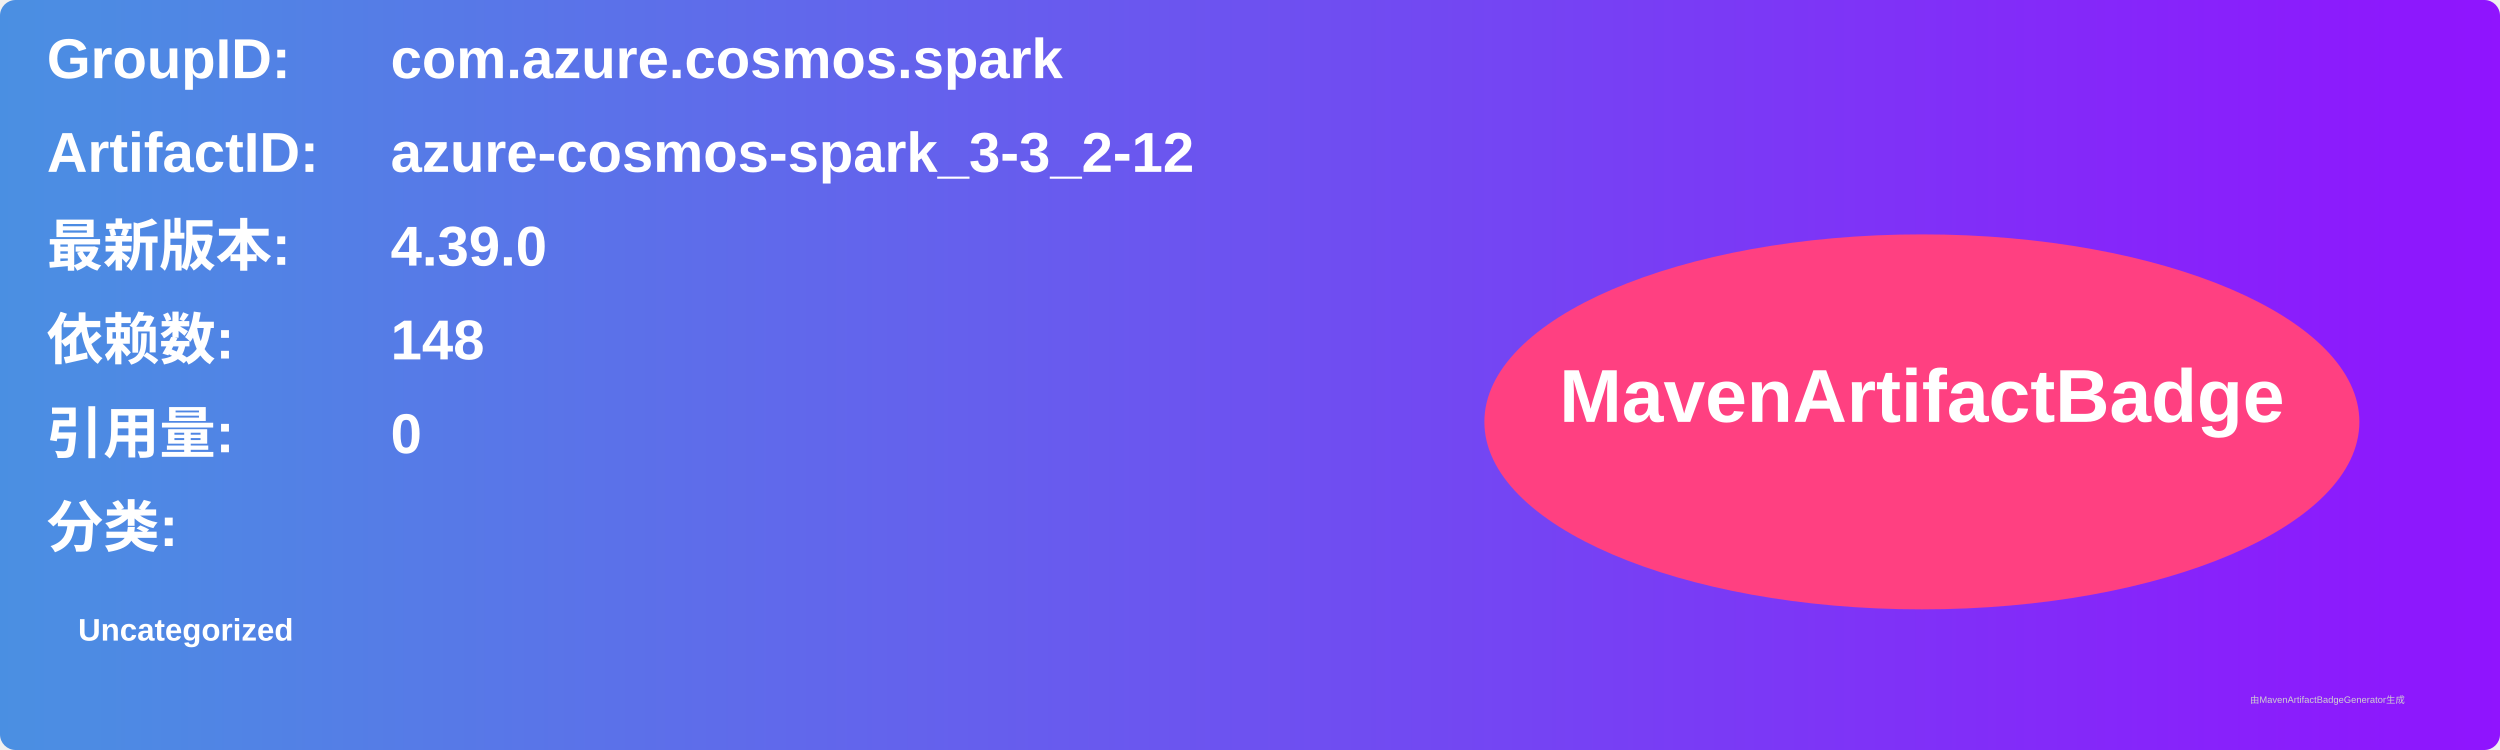
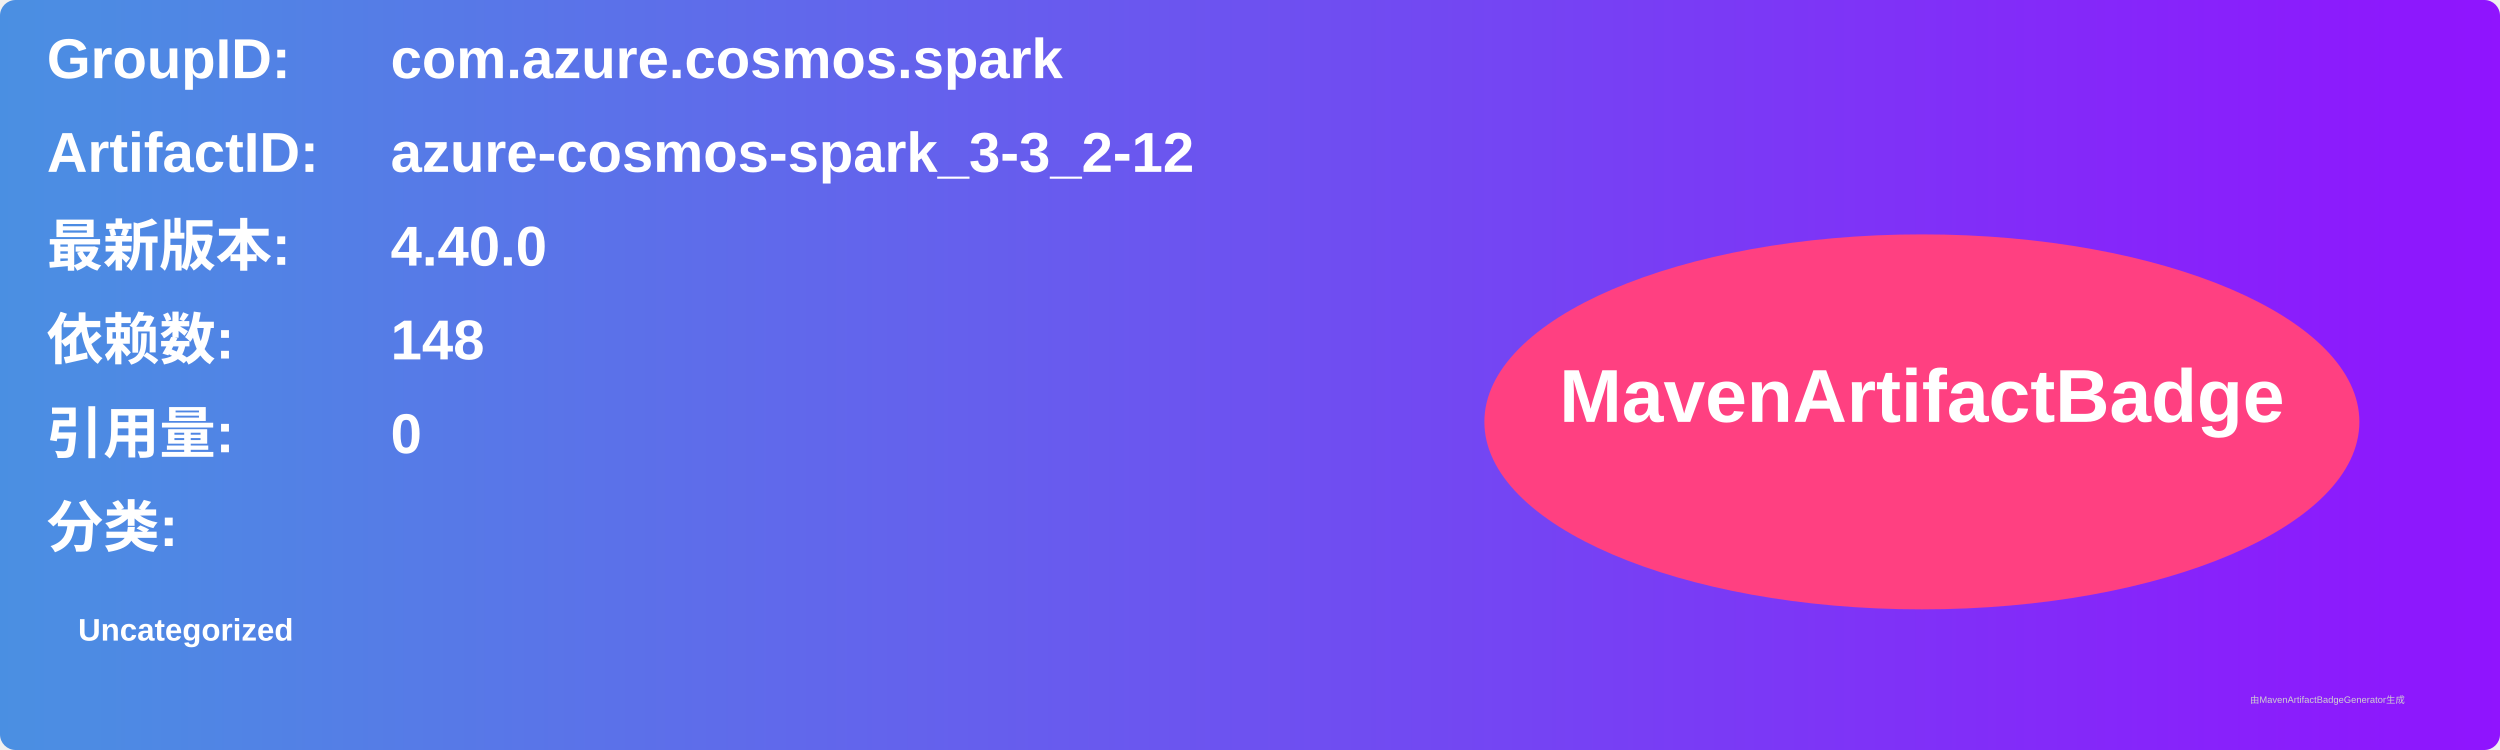
<svg xmlns="http://www.w3.org/2000/svg" width="800" height="240" viewBox="0 0 800 240">
  <linearGradient id="grad" x1="0%" y1="0%" x2="100%" y2="0%">
    <stop offset="0%" stop-color="#4a90e2" />
    <stop offset="100%" stop-color="#9013fe" />
  </linearGradient>
  <rect width="100%" height="100%" rx="5" ry="5" fill="url(#grad)" />
  <g transform="translate(15, 15)">
    <text x="0" y="10" font-family="Arial" font-size="18" fill="white" font-weight="bold" width="260">GroupID:</text>
    <text x="110" y="10" font-family="Arial" font-size="18" fill="white" font-weight="bold" width="460">com.azure.cosmos.spark</text>
    <text x="0" y="40" font-family="Arial" font-size="18" fill="white" font-weight="bold" width="260">ArtifactID:</text>
    <text x="110" y="40" font-family="Arial" font-size="18" fill="white" font-weight="bold" width="460">azure-cosmos-spark_3-3_2-12</text>
    <text x="0" y="70" font-family="Arial" font-size="18" fill="white" font-weight="bold">最新版本:</text>
    <text x="110" y="70" font-family="Arial" font-size="18" fill="white" font-weight="bold">
-       <tspan font-weight="bold">4.39.0</tspan>
+       <tspan font-weight="bold">4.40.0</tspan>
    </text>
    <text x="0" y="100" font-family="Arial" font-size="18" fill="white" font-weight="bold">依赖数: </text>
    <text x="110" y="100" font-family="Arial" font-size="18" fill="white">
      <tspan font-weight="bold">148</tspan>
    </text>
    <text x="0" y="130" font-family="Arial" font-size="18" fill="white" font-weight="bold">引用量: </text>
    <text x="110" y="130" font-family="Arial" font-size="18" fill="white">
      <tspan font-weight="bold">0</tspan>
    </text>
    <text x="0" y="160" font-family="Arial" font-size="18" fill="white" font-weight="bold">分类:</text>
    <text x="10" y="190" font-family="Arial" font-size="10" fill="white">
      <tspan font-weight="bold">Uncategorized</tspan>
    </text>
    <ellipse cx="600" cy="120" rx="140" ry="60" fill="#ff4081" />
    <text x="600" y="120" text-anchor="middle" font-family="Arial" font-size="24" fill="white" font-weight="bold">MavenArtifactBadge</text>
  </g>
  <text x="720" y="225" font-family="Arial" font-size="3" fill="#d0d0d0">由MavenArtifactBadgeGenerator生成</text>
</svg>
